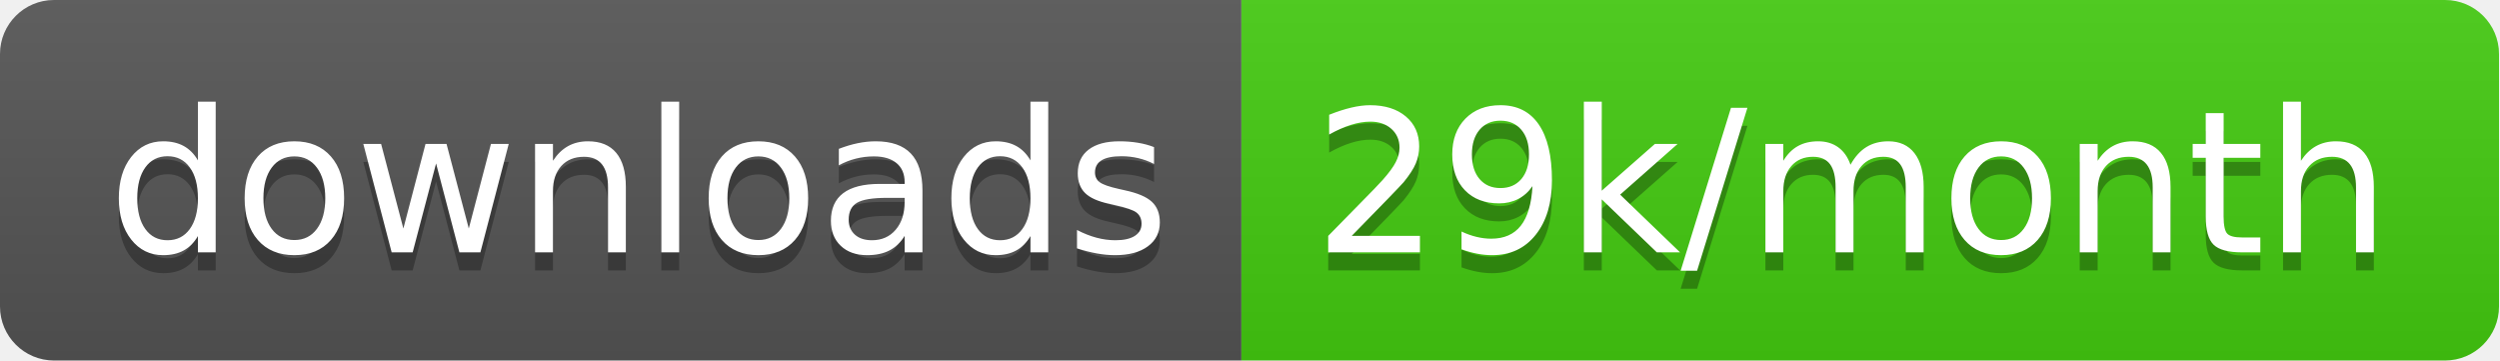
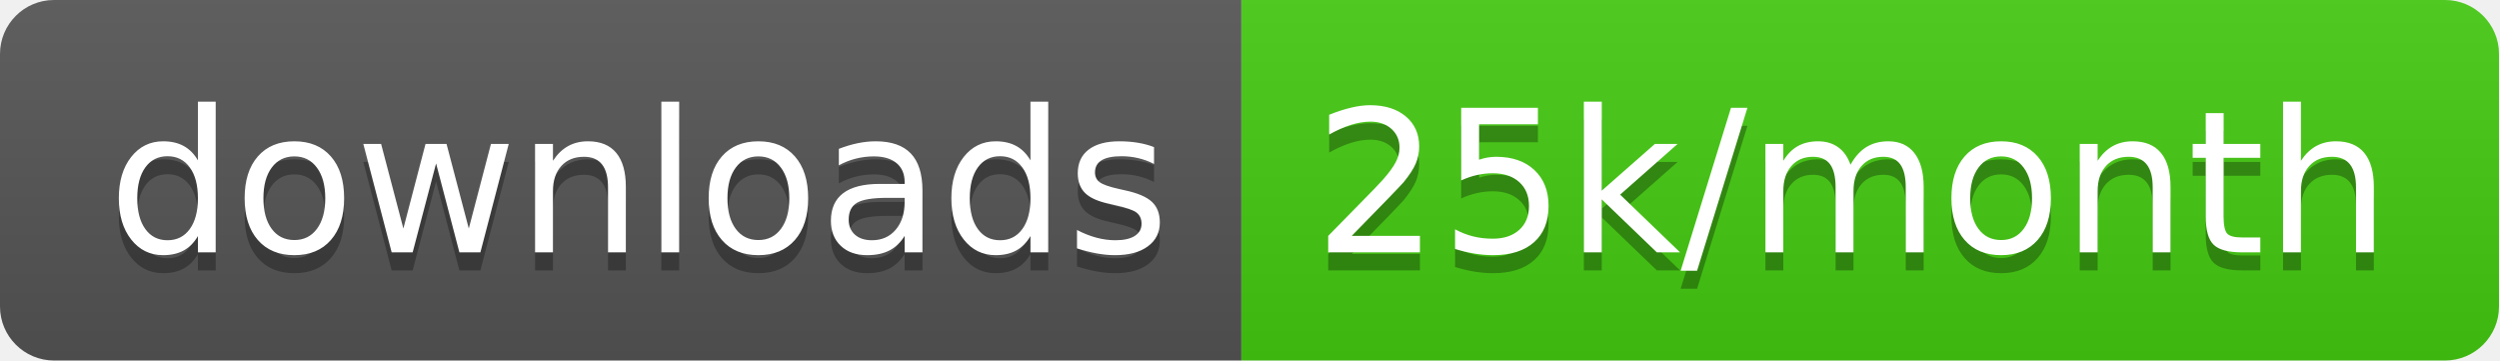
<svg xmlns="http://www.w3.org/2000/svg" width="138.7" height="20">
  <linearGradient id="smooth" x2="0" y2="100%">
    <stop offset="0" stop-color="#bbb" stop-opacity=".1" />
    <stop offset="1" stop-opacity=".1" />
  </linearGradient>
  <clipPath id="round">
    <rect width="138.7" height="20" rx="3" fill="#fff" />
  </clipPath>
  <g clip-path="url(#round)">
    <rect width="68.9" height="20" fill="#555" />
    <rect x="68.9" width="69.8" height="20" fill="#4c1" />
    <rect width="138.7" height="20" fill="url(#smooth)" />
  </g>
  <g fill="#fff" text-anchor="middle" font-family="DejaVu Sans,Verdana,Geneva,sans-serif" font-size="110">
    <text x="354.5" y="150" fill="#010101" fill-opacity=".3" transform="scale(0.1)" textLength="589.0" lengthAdjust="spacing">downloads</text>
    <text x="354.5" y="140" transform="scale(0.1)" textLength="589.0" lengthAdjust="spacing">downloads</text>
-     <text x="1028.0" y="150" fill="#010101" fill-opacity=".3" transform="scale(0.1)" textLength="598.0" lengthAdjust="spacing">29k/month</text>
-     <text x="1028.0" y="140" transform="scale(0.1)" textLength="598.0" lengthAdjust="spacing">29k/month</text>
+     <text x="1028.0" y="150" fill="#010101" fill-opacity=".3" transform="scale(0.1)" textLength="598.0" lengthAdjust="spacing">25k/month</text>
+     <text x="1028.0" y="140" transform="scale(0.1)" textLength="598.0" lengthAdjust="spacing">25k/month</text>
  </g>
</svg>
